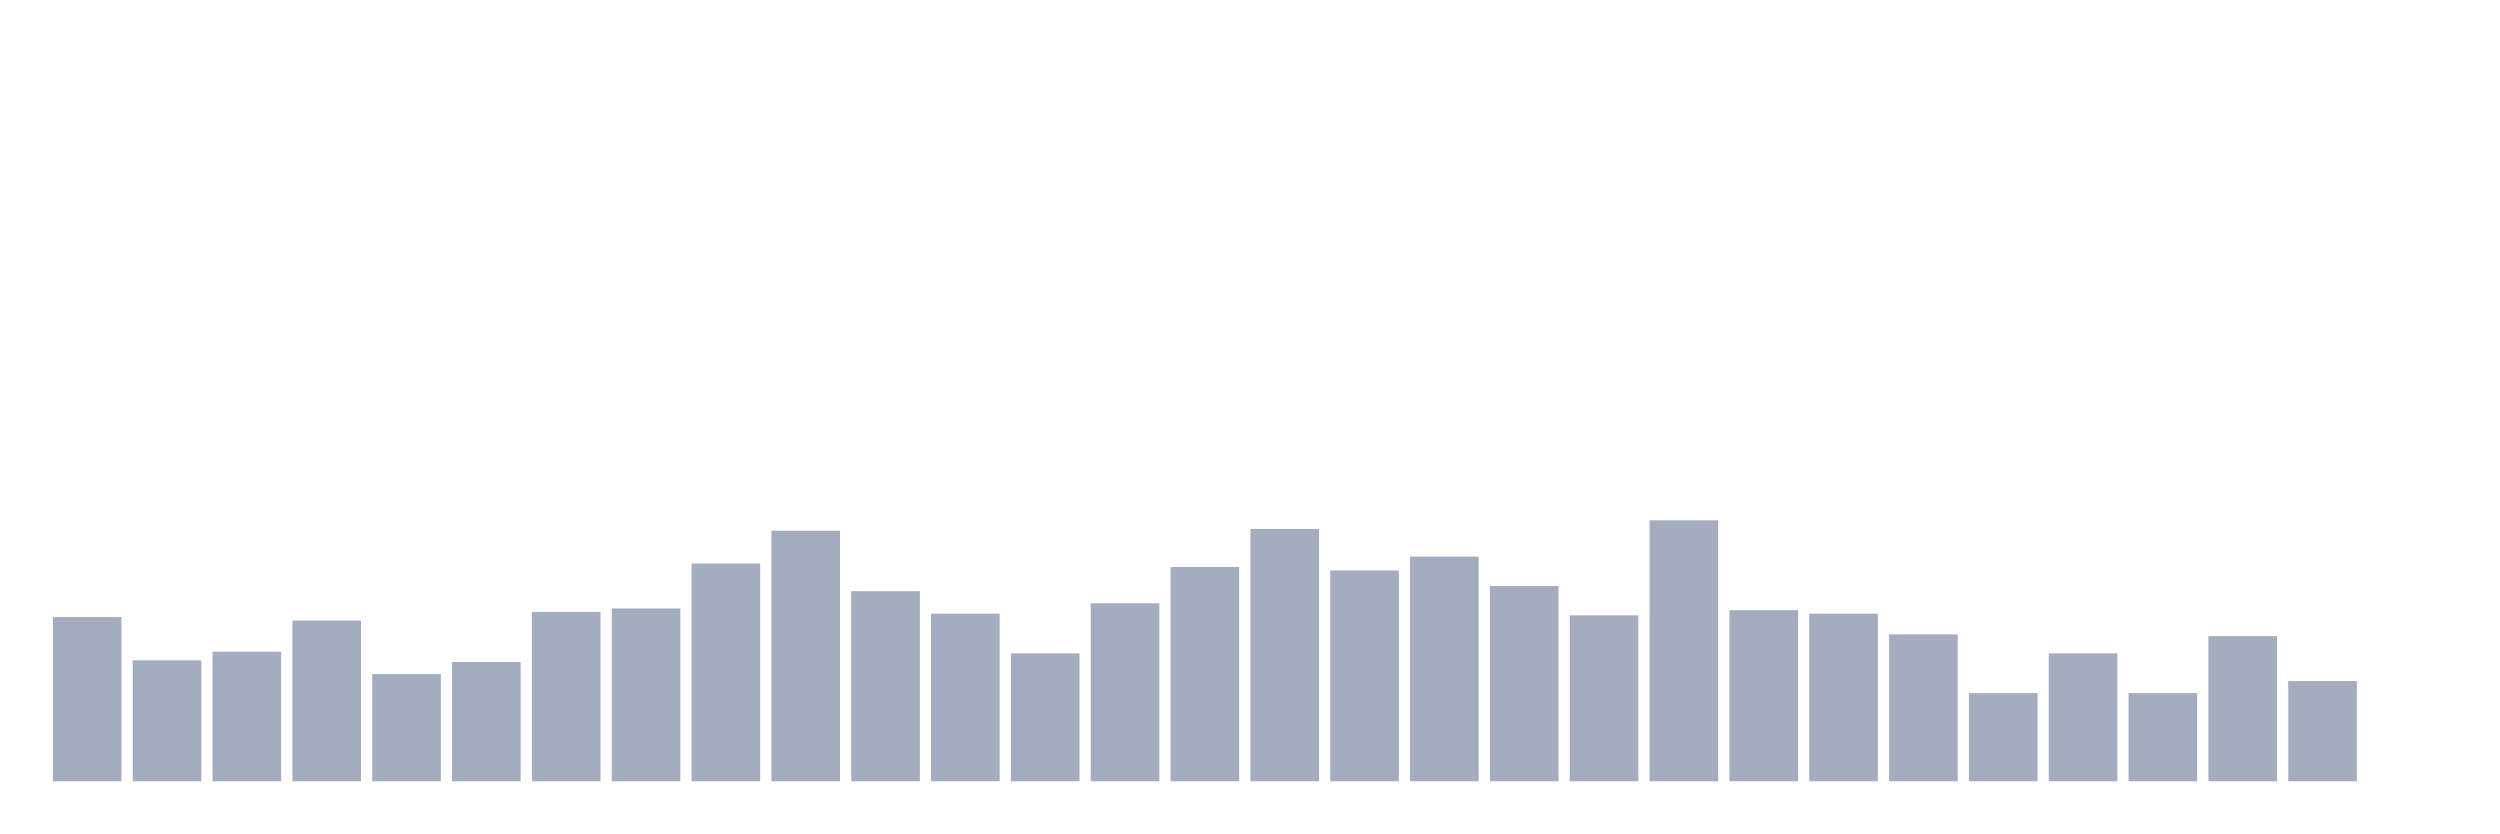
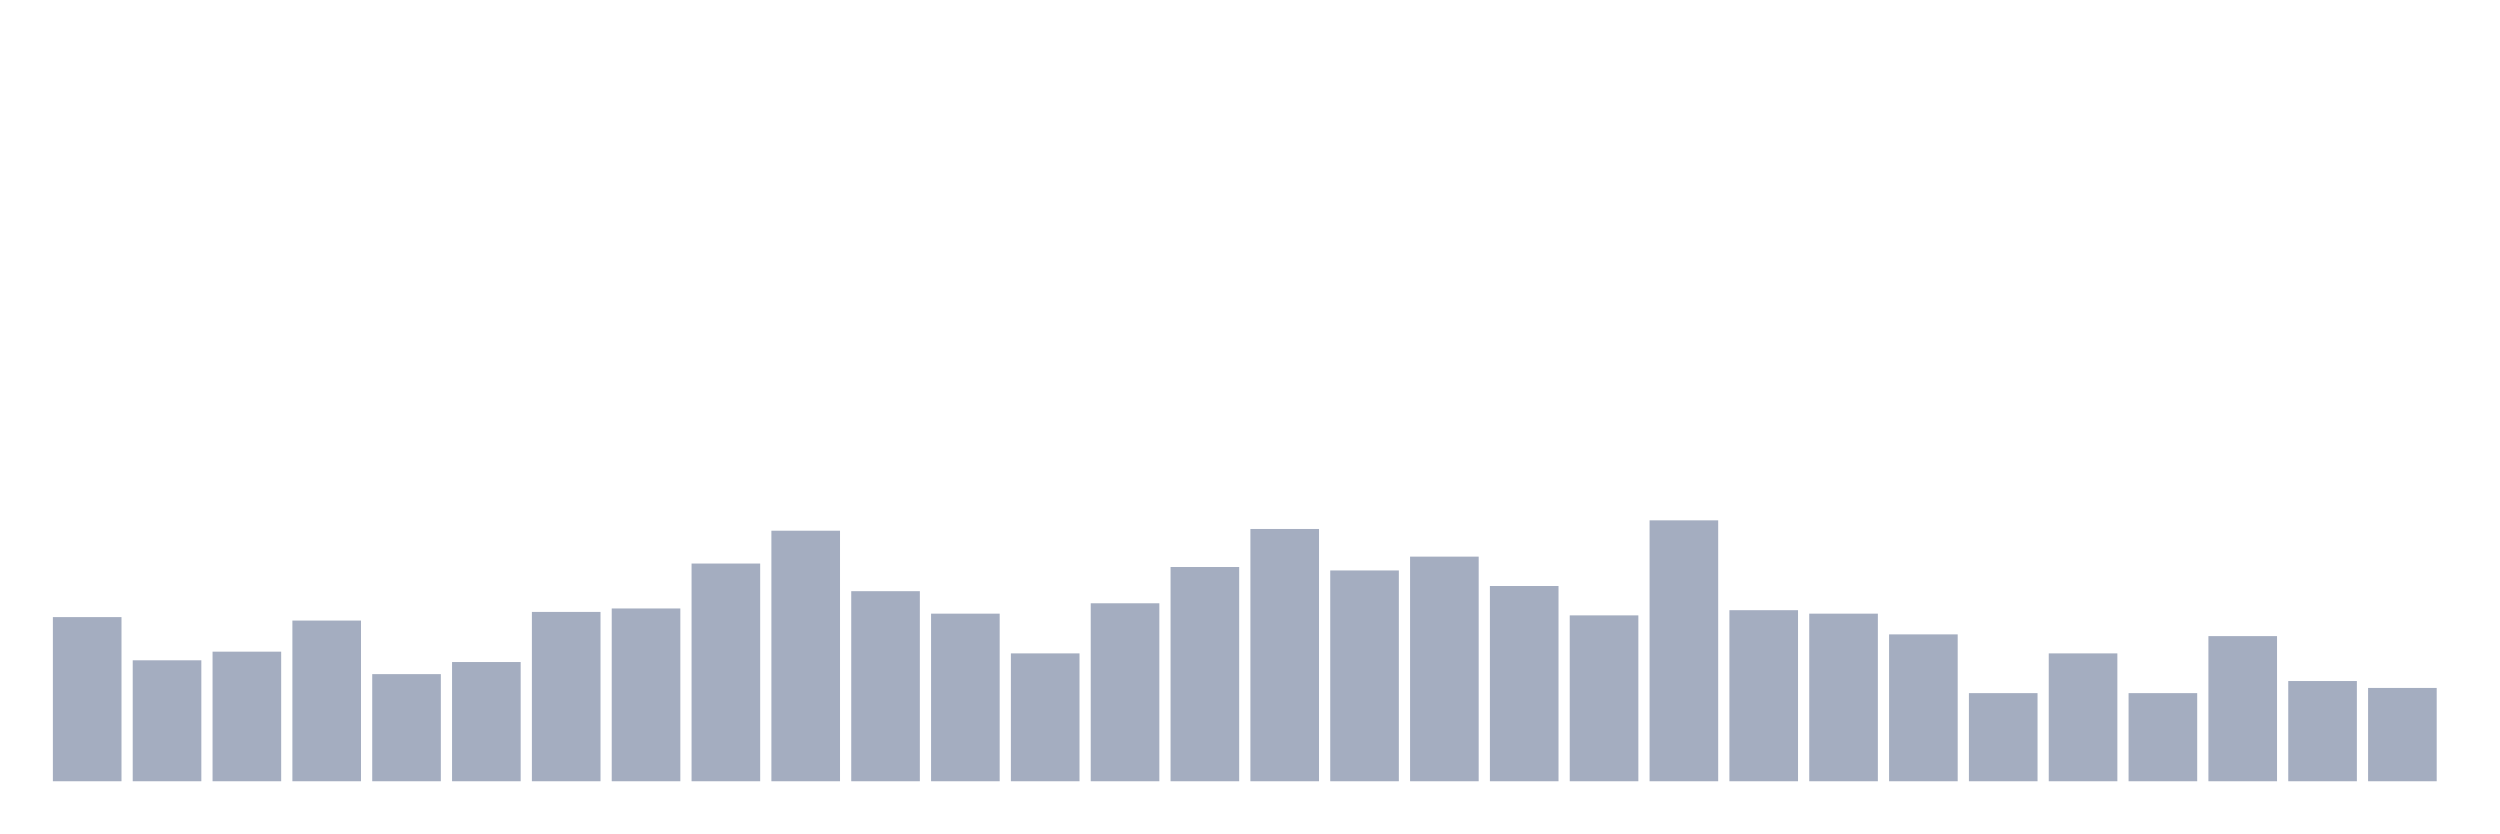
<svg xmlns="http://www.w3.org/2000/svg" viewBox="0 0 480 160">
  <g transform="translate(10,10)">
    <rect class="bar" x="0.153" width="13.175" y="108.483" height="31.517" fill="rgb(164,173,192)" />
    <rect class="bar" x="15.482" width="13.175" y="116.777" height="23.223" fill="rgb(164,173,192)" />
    <rect class="bar" x="30.81" width="13.175" y="115.118" height="24.882" fill="rgb(164,173,192)" />
    <rect class="bar" x="46.138" width="13.175" y="109.147" height="30.853" fill="rgb(164,173,192)" />
    <rect class="bar" x="61.466" width="13.175" y="119.431" height="20.569" fill="rgb(164,173,192)" />
    <rect class="bar" x="76.794" width="13.175" y="117.109" height="22.891" fill="rgb(164,173,192)" />
    <rect class="bar" x="92.123" width="13.175" y="107.488" height="32.512" fill="rgb(164,173,192)" />
    <rect class="bar" x="107.451" width="13.175" y="106.825" height="33.175" fill="rgb(164,173,192)" />
    <rect class="bar" x="122.779" width="13.175" y="98.199" height="41.801" fill="rgb(164,173,192)" />
    <rect class="bar" x="138.107" width="13.175" y="91.896" height="48.104" fill="rgb(164,173,192)" />
    <rect class="bar" x="153.436" width="13.175" y="103.507" height="36.493" fill="rgb(164,173,192)" />
    <rect class="bar" x="168.764" width="13.175" y="107.82" height="32.18" fill="rgb(164,173,192)" />
    <rect class="bar" x="184.092" width="13.175" y="115.45" height="24.55" fill="rgb(164,173,192)" />
    <rect class="bar" x="199.42" width="13.175" y="105.829" height="34.171" fill="rgb(164,173,192)" />
    <rect class="bar" x="214.748" width="13.175" y="98.863" height="41.137" fill="rgb(164,173,192)" />
    <rect class="bar" x="230.077" width="13.175" y="91.564" height="48.436" fill="rgb(164,173,192)" />
    <rect class="bar" x="245.405" width="13.175" y="99.526" height="40.474" fill="rgb(164,173,192)" />
    <rect class="bar" x="260.733" width="13.175" y="96.872" height="43.128" fill="rgb(164,173,192)" />
    <rect class="bar" x="276.061" width="13.175" y="102.512" height="37.488" fill="rgb(164,173,192)" />
    <rect class="bar" x="291.39" width="13.175" y="108.152" height="31.848" fill="rgb(164,173,192)" />
    <rect class="bar" x="306.718" width="13.175" y="89.905" height="50.095" fill="rgb(164,173,192)" />
    <rect class="bar" x="322.046" width="13.175" y="107.156" height="32.844" fill="rgb(164,173,192)" />
    <rect class="bar" x="337.374" width="13.175" y="107.82" height="32.18" fill="rgb(164,173,192)" />
    <rect class="bar" x="352.702" width="13.175" y="111.801" height="28.199" fill="rgb(164,173,192)" />
    <rect class="bar" x="368.031" width="13.175" y="123.081" height="16.919" fill="rgb(164,173,192)" />
    <rect class="bar" x="383.359" width="13.175" y="115.45" height="24.55" fill="rgb(164,173,192)" />
    <rect class="bar" x="398.687" width="13.175" y="123.081" height="16.919" fill="rgb(164,173,192)" />
    <rect class="bar" x="414.015" width="13.175" y="112.133" height="27.867" fill="rgb(164,173,192)" />
    <rect class="bar" x="429.344" width="13.175" y="120.758" height="19.242" fill="rgb(164,173,192)" />
-     <rect class="bar" x="444.672" width="13.175" y="140" height="0" fill="rgb(164,173,192)" />
+     <rect class="bar" x="444.672" width="13.175" y="122.085" height="17.915" fill="rgb(164,173,192)" />
  </g>
</svg>
